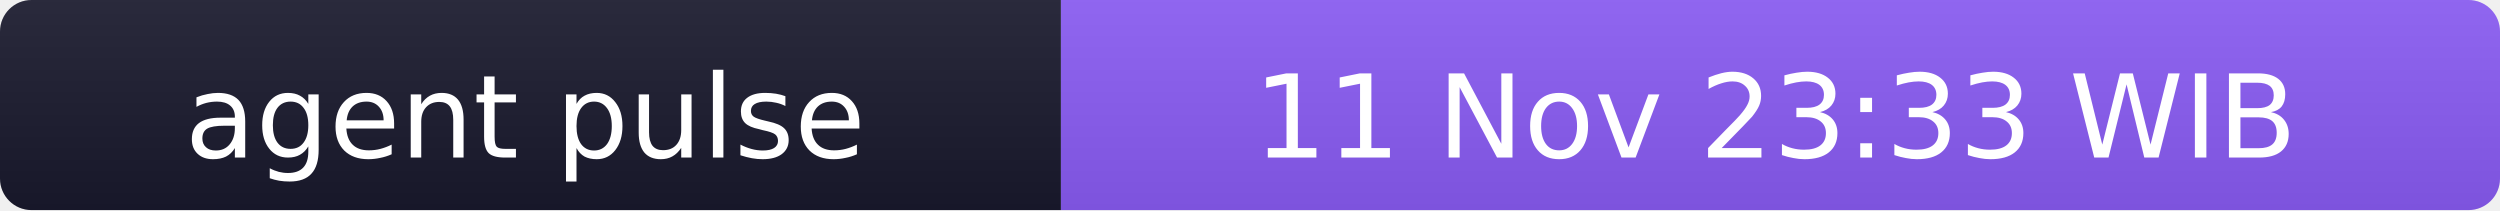
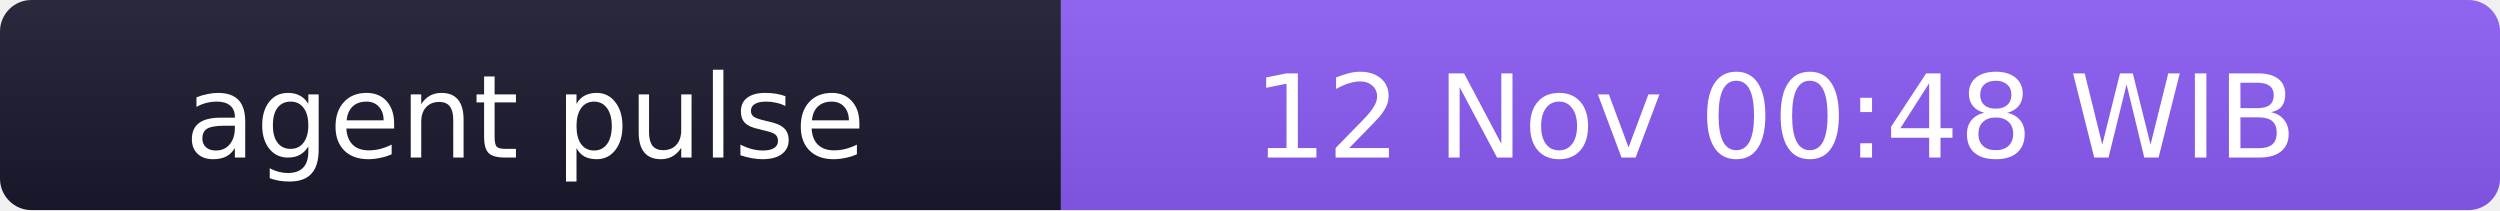
- <svg xmlns="http://www.w3.org/2000/svg" width="238" height="20" role="img" aria-label="agent pulse: 11 Nov 23:33 WIB">
+ <svg xmlns="http://www.w3.org/2000/svg" width="238" height="20" role="img" aria-label="agent pulse: 12 Nov 00:48 WIB">
  <linearGradient id="s" x2="0" y2="100%">
    <stop offset="0" stop-color="#bbb" stop-opacity=".1" />
    <stop offset="1" stop-opacity=".1" />
  </linearGradient>
  <clipPath id="r">
    <rect width="238" height="20" rx="3" fill="#fff" />
  </clipPath>
  <g clip-path="url(#r)">
    <rect width="101" height="20" fill="#1a1a2e" />
    <rect x="101" width="137" height="20" fill="#8b5cf6" />
    <rect width="238" height="20" fill="url(#s)" />
  </g>
  <g fill="#fff" text-anchor="middle" font-family="Verdana,Geneva,DejaVu Sans,sans-serif" font-size="11">
    <text x="50" y="15">agent pulse</text>
-     <text x="169" y="15">11 Nov 23:33 WIB</text>
+     <text x="169" y="15">12 Nov 00:48 WIB</text>
  </g>
</svg>
